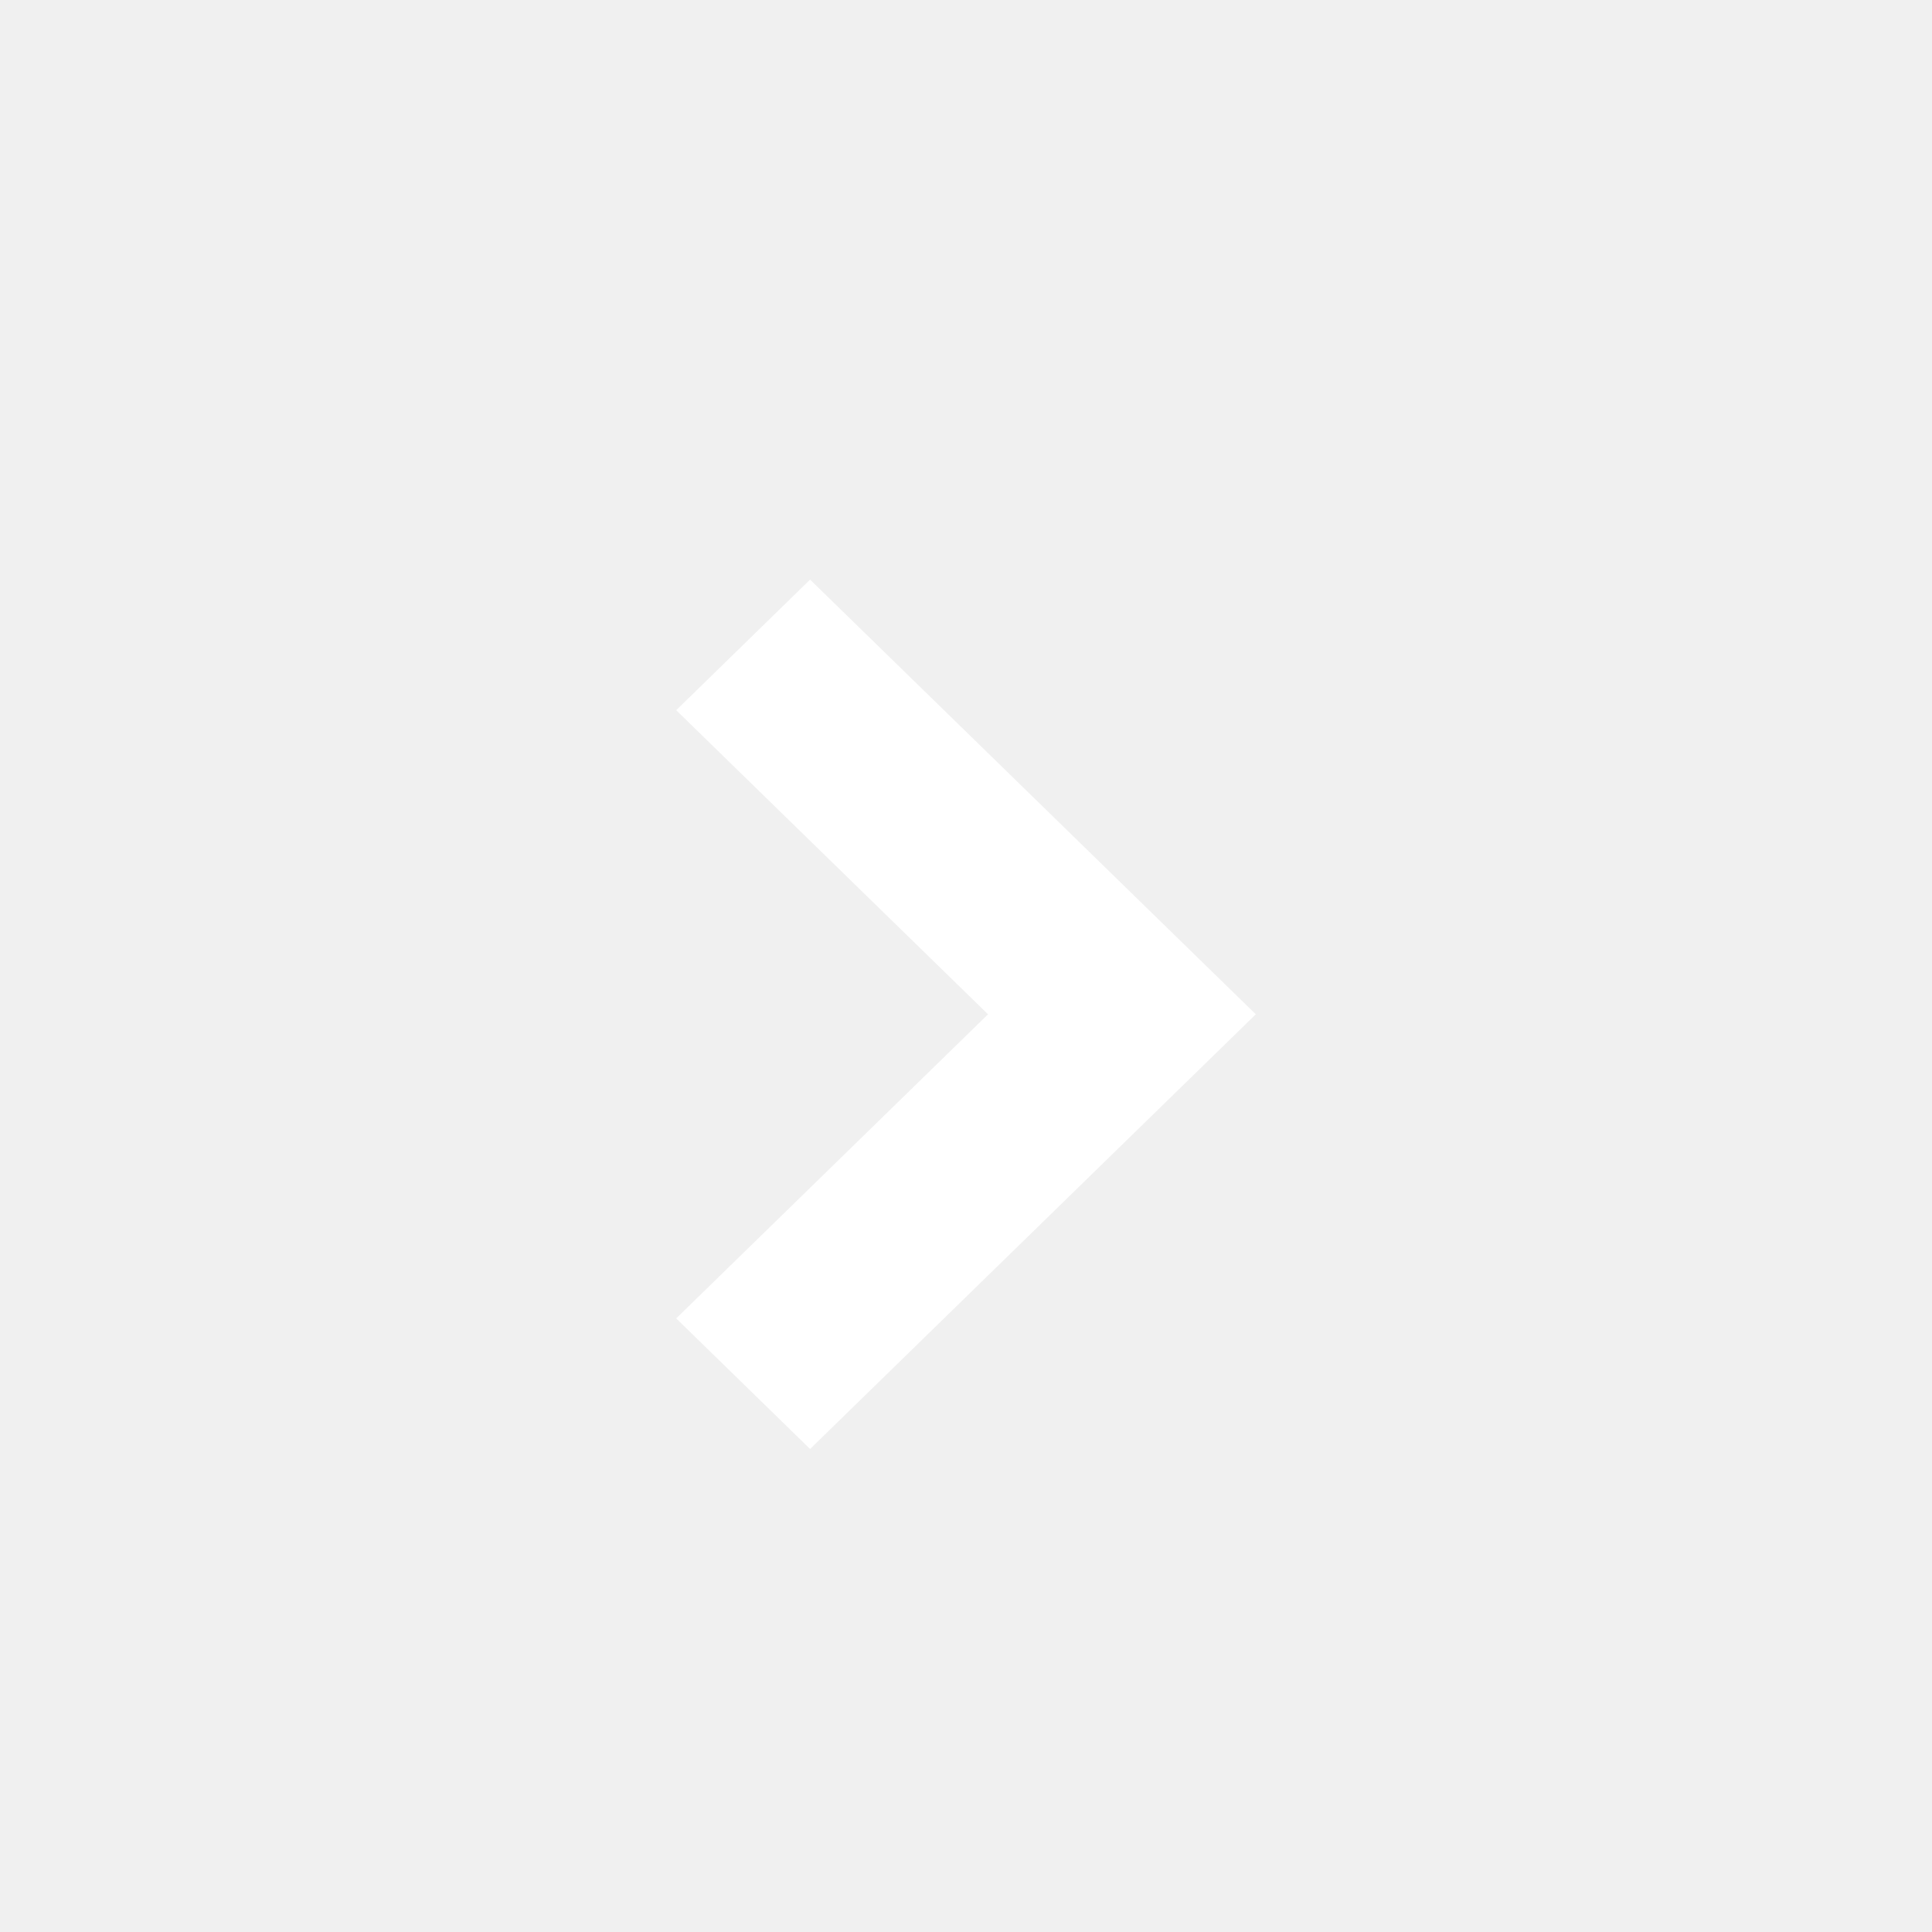
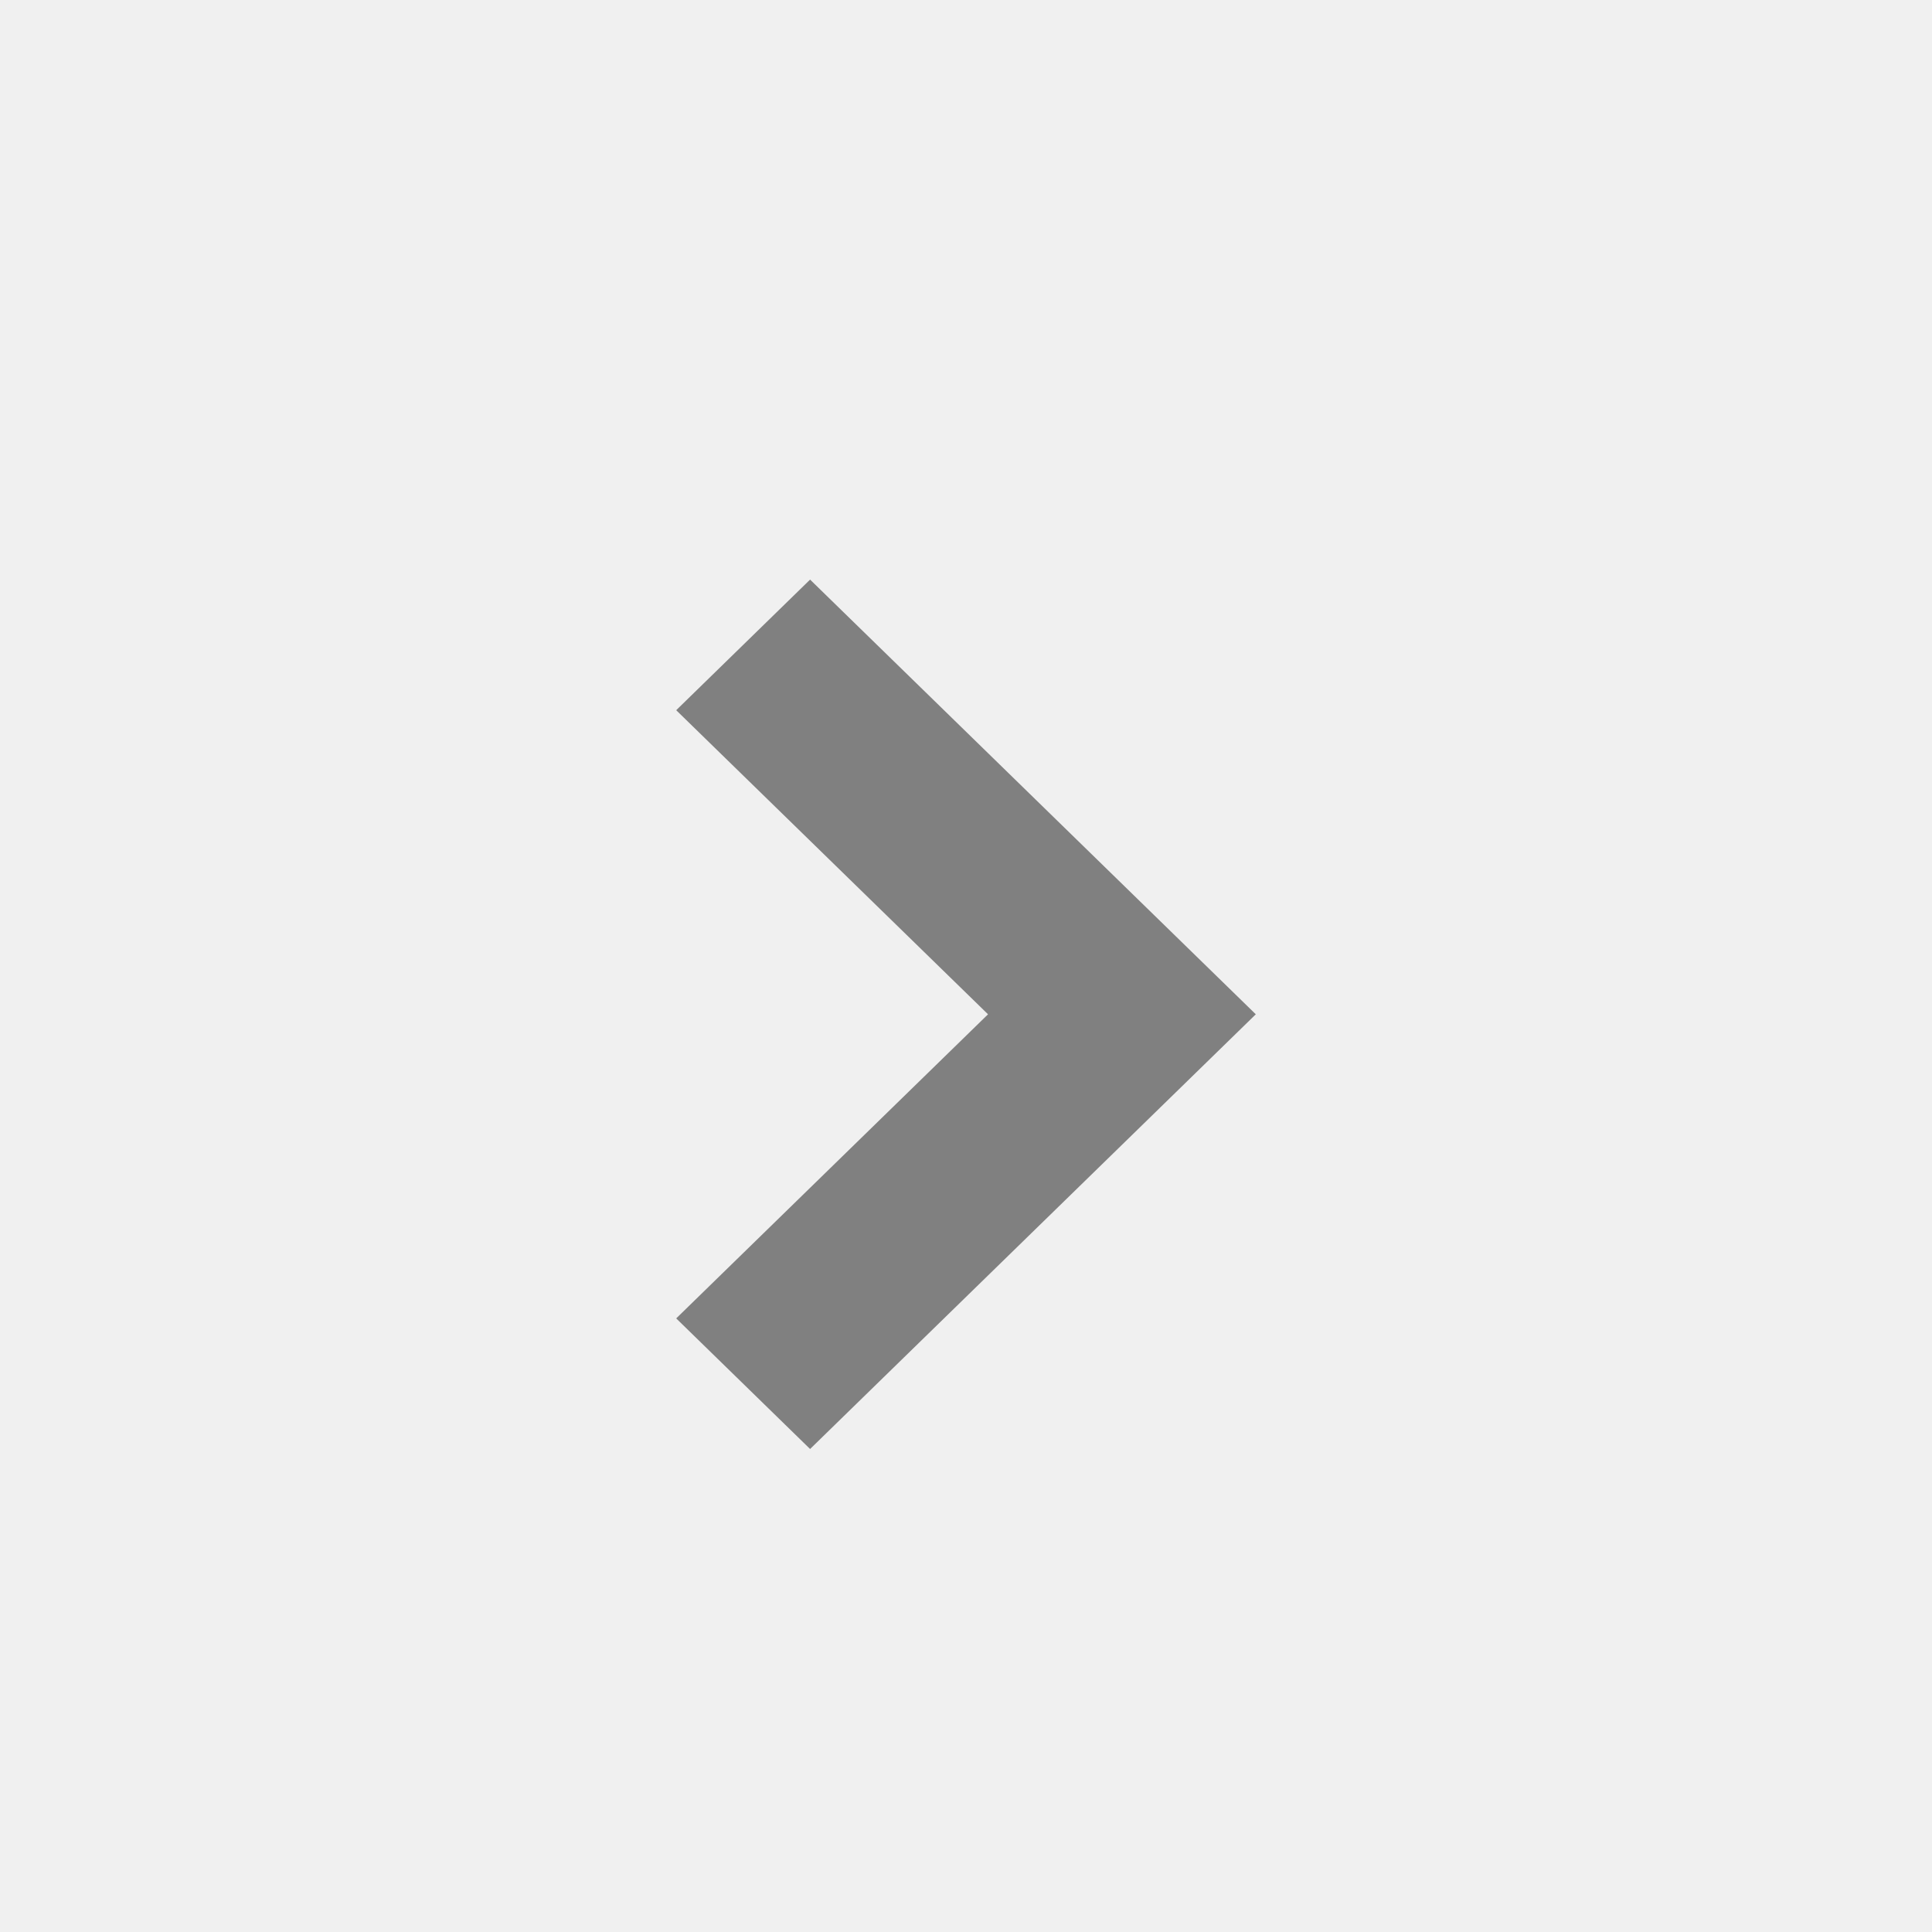
<svg xmlns="http://www.w3.org/2000/svg" width="20" height="20" viewBox="0 0 20 20">
-   <path fill="#FFF" fill-rule="evenodd" d="M7 7.352L8.386 6 13 10.5 8.386 15 7 13.648l3.228-3.148z" />
+   <path fill="gray" fill-rule="evenodd" d="M7 7.352L8.386 6 13 10.5 8.386 15 7 13.648l3.228-3.148z" />
</svg>
